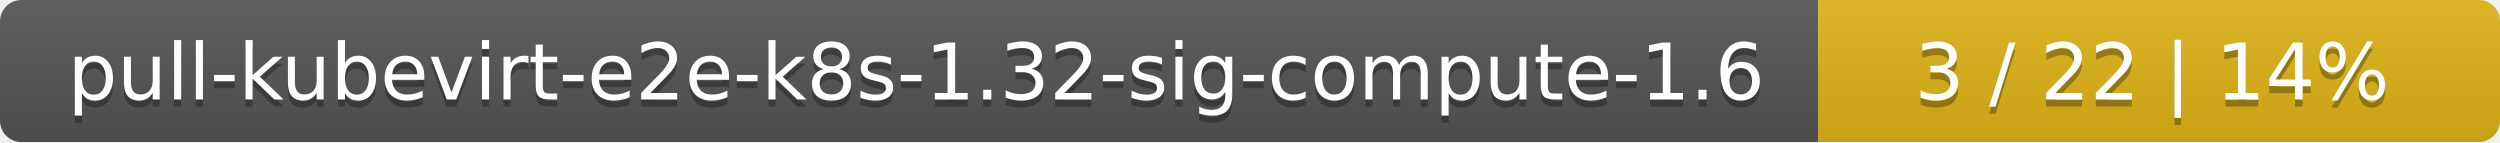
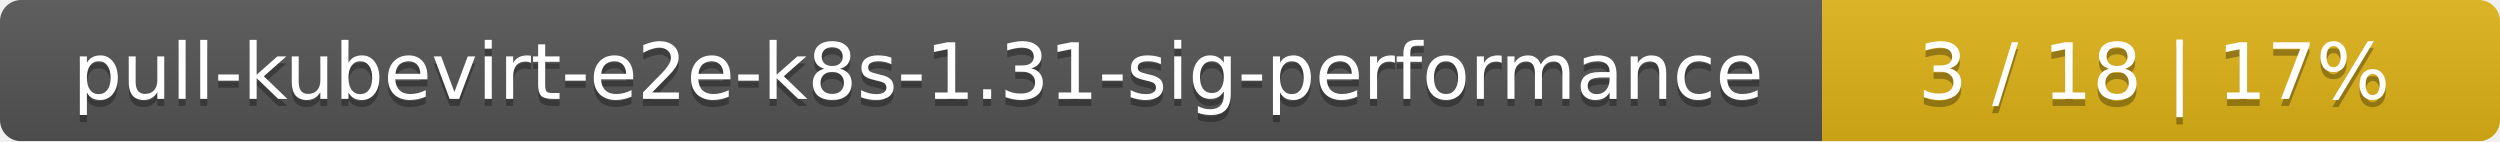
- <svg xmlns="http://www.w3.org/2000/svg" width="352" height="20">
+ <svg xmlns="http://www.w3.org/2000/svg" width="354" height="20">
  <linearGradient id="smooth" x2="0" y2="100%">
    <stop offset="0" stop-color="#bbb" stop-opacity=".1" />
    <stop offset="1" stop-opacity=".1" />
  </linearGradient>
  <mask id="round">
-     <rect width="352" height="20" rx="3" fill="#fff" />
+     <rect width="354" height="20" rx="3" fill="#fff" />
  </mask>
  <g mask="url(#round)">
-     <rect width="256" height="20" fill="#555" />
-     <rect x="256" width="96" height="20" fill="#dfb317" />
-     <rect width="352" height="20" fill="url(#smooth)" />
+     <rect width="258" height="20" fill="#555" />
+     <rect x="258" width="96" height="20" fill="#dfb317" />
+     <rect width="354" height="20" fill="url(#smooth)" />
  </g>
  <g fill="#fff" text-anchor="middle" font-family="DejaVu Sans,Verdana,Geneva,sans-serif" font-size="11">
-     <text x="129" y="15" fill="#010101" fill-opacity=".3">pull-kubevirt-e2e-k8s-1.32-sig-compute-1.6</text>
-     <text x="129" y="14">pull-kubevirt-e2e-k8s-1.32-sig-compute-1.6</text>
-     <text x="303" y="15" fill="#010101" fill-opacity=".3">3 / 22    |    14%</text>
-     <text x="303" y="14">3 / 22    |    14%</text>
+     <text x="130" y="15" fill="#010101" fill-opacity=".3">pull-kubevirt-e2e-k8s-1.31-sig-performance</text>
+     <text x="130" y="14">pull-kubevirt-e2e-k8s-1.31-sig-performance</text>
+     <text x="305" y="15" fill="#010101" fill-opacity=".3">3 / 18    |    17%</text>
+     <text x="305" y="14">3 / 18    |    17%</text>
  </g>
</svg>
